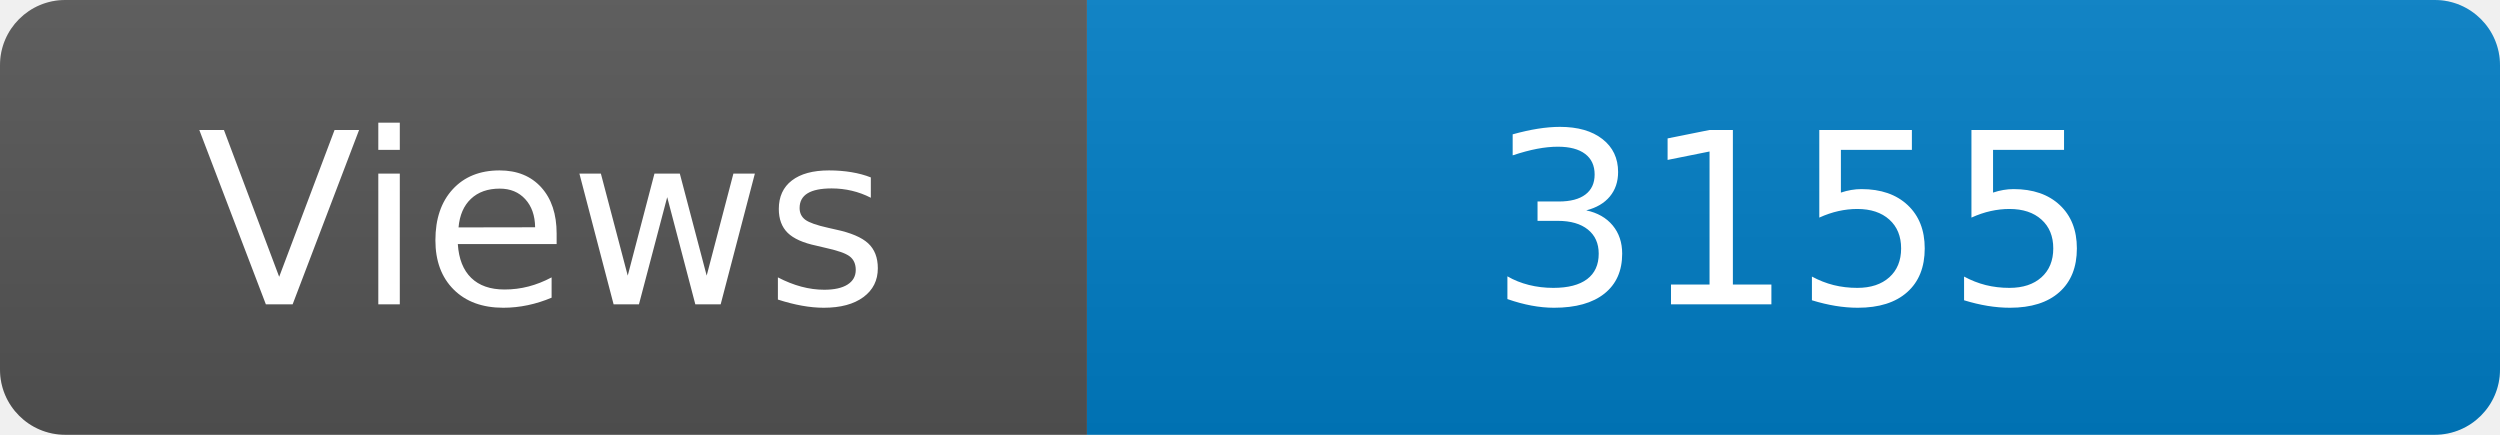
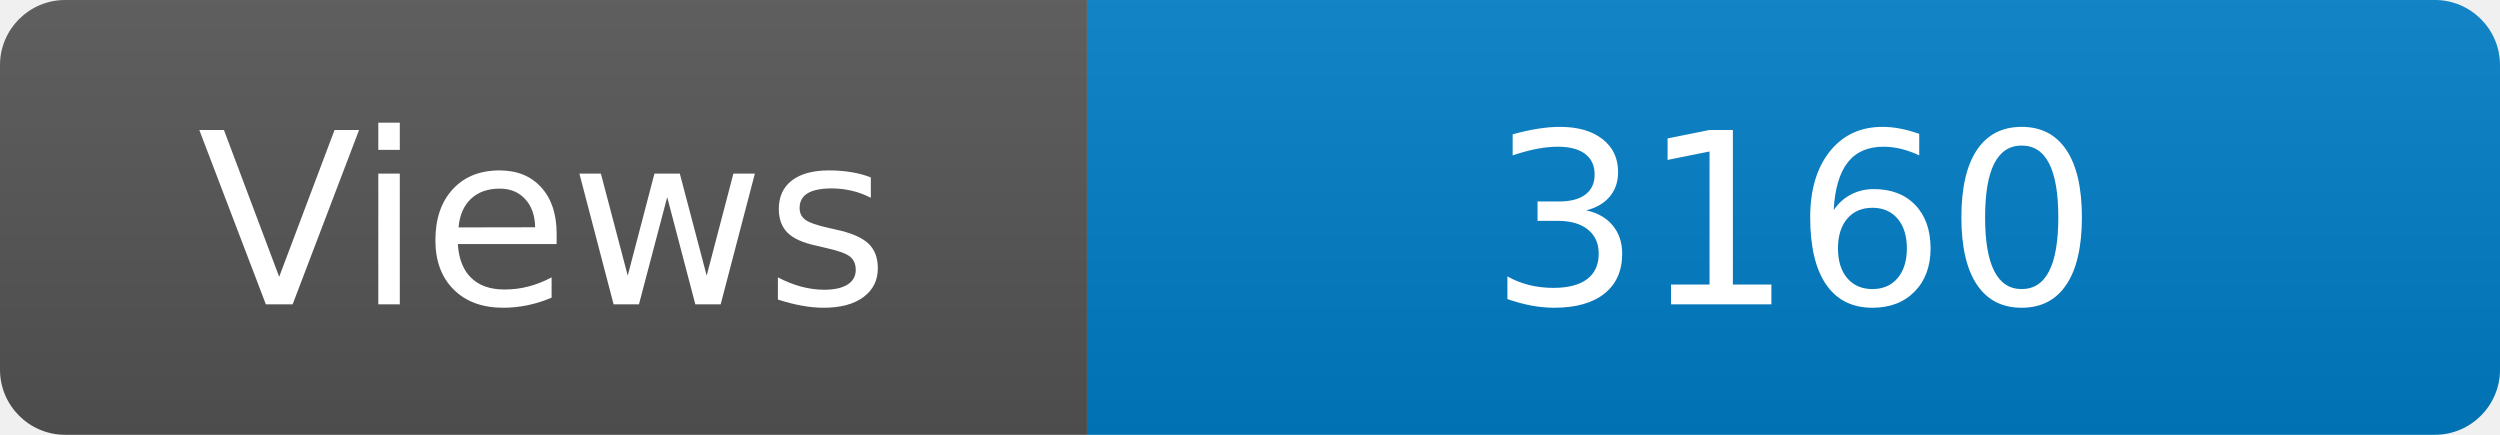
<svg xmlns="http://www.w3.org/2000/svg" width="115" height="20" role="img" aria-label="Maintained?: yes">
  <linearGradient id="s" x2="0" y2="100%">
    <stop offset="0" stop-color="#bbb" stop-opacity=".1" />
    <stop offset="1" stop-opacity=".1" />
  </linearGradient>
  <clipPath id="r">
    <rect width="115" height="20" rx="3" fill="#fff" />
  </clipPath>
  <g clip-path="url(#r)">
    <rect width="50" height="20" fill="#555" />
    <rect x="50" width="160" height="20" fill="#007ec6" />
    <rect width="115" height="20" fill="url(#s)" />
  </g>
  <g fill="#fff" text-anchor="middle" font-family="Verdana,Geneva,DejaVu Sans,sans-serif" font-size="110">
    <text x="250" y="140" transform="scale(.1)" fill="#fff">Views</text>
-     <text x="825" y="140" transform="scale(.1)" fill="#fff">3155</text>
+     <text x="825" y="140" transform="scale(.1)" fill="#fff">3160</text>
  </g>
</svg>
